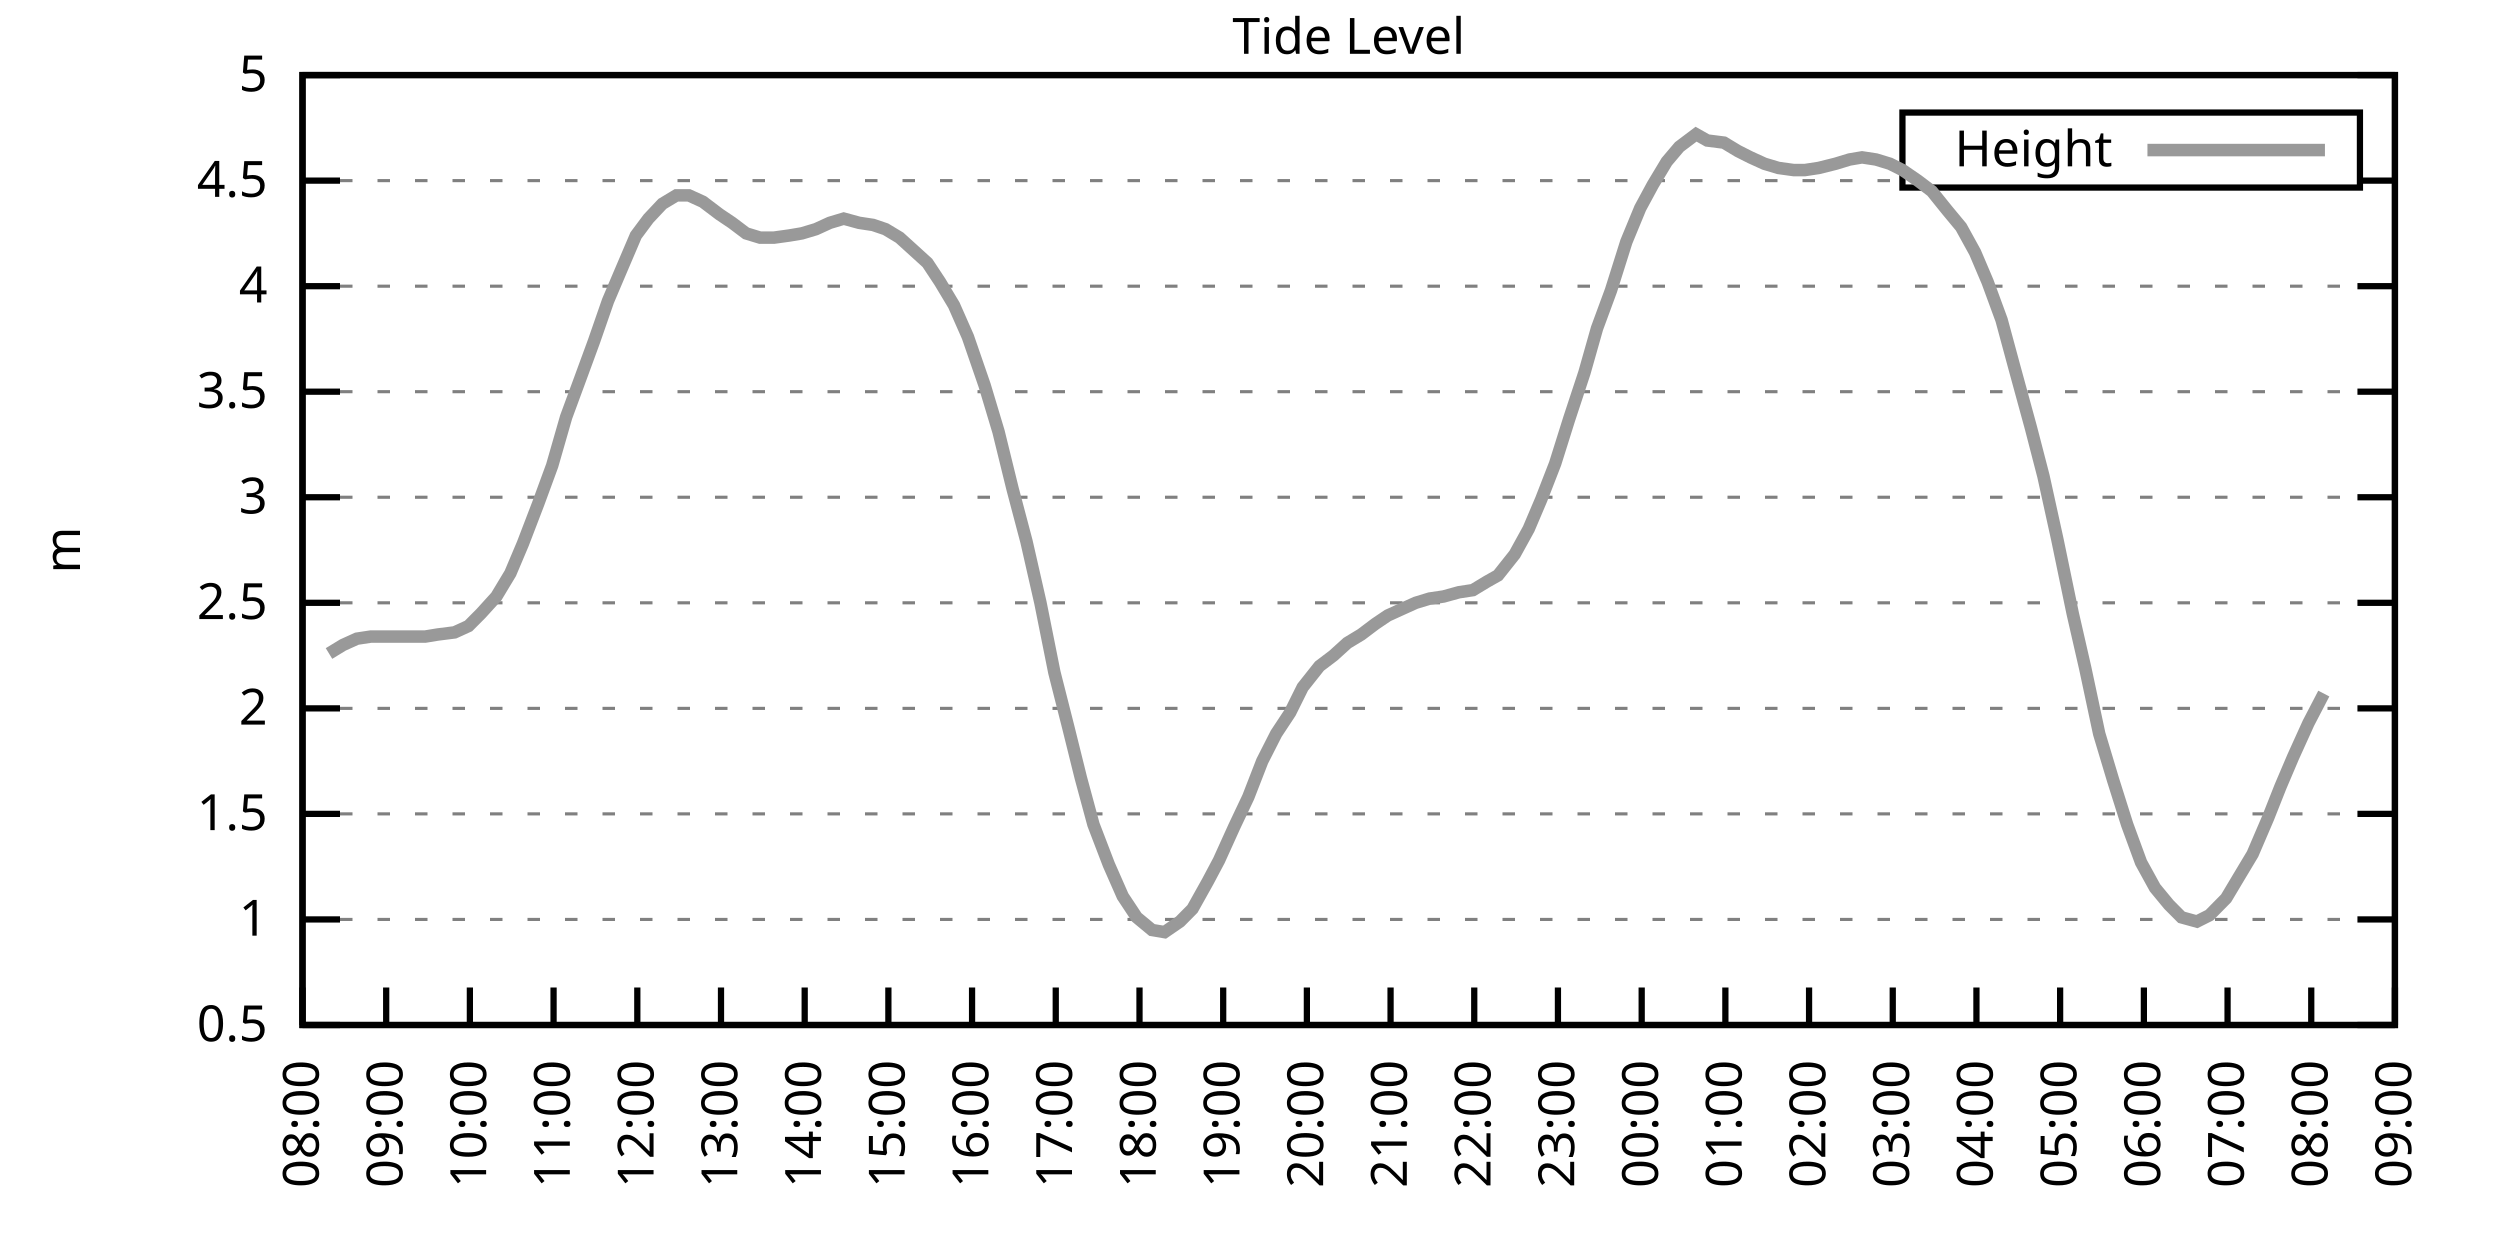
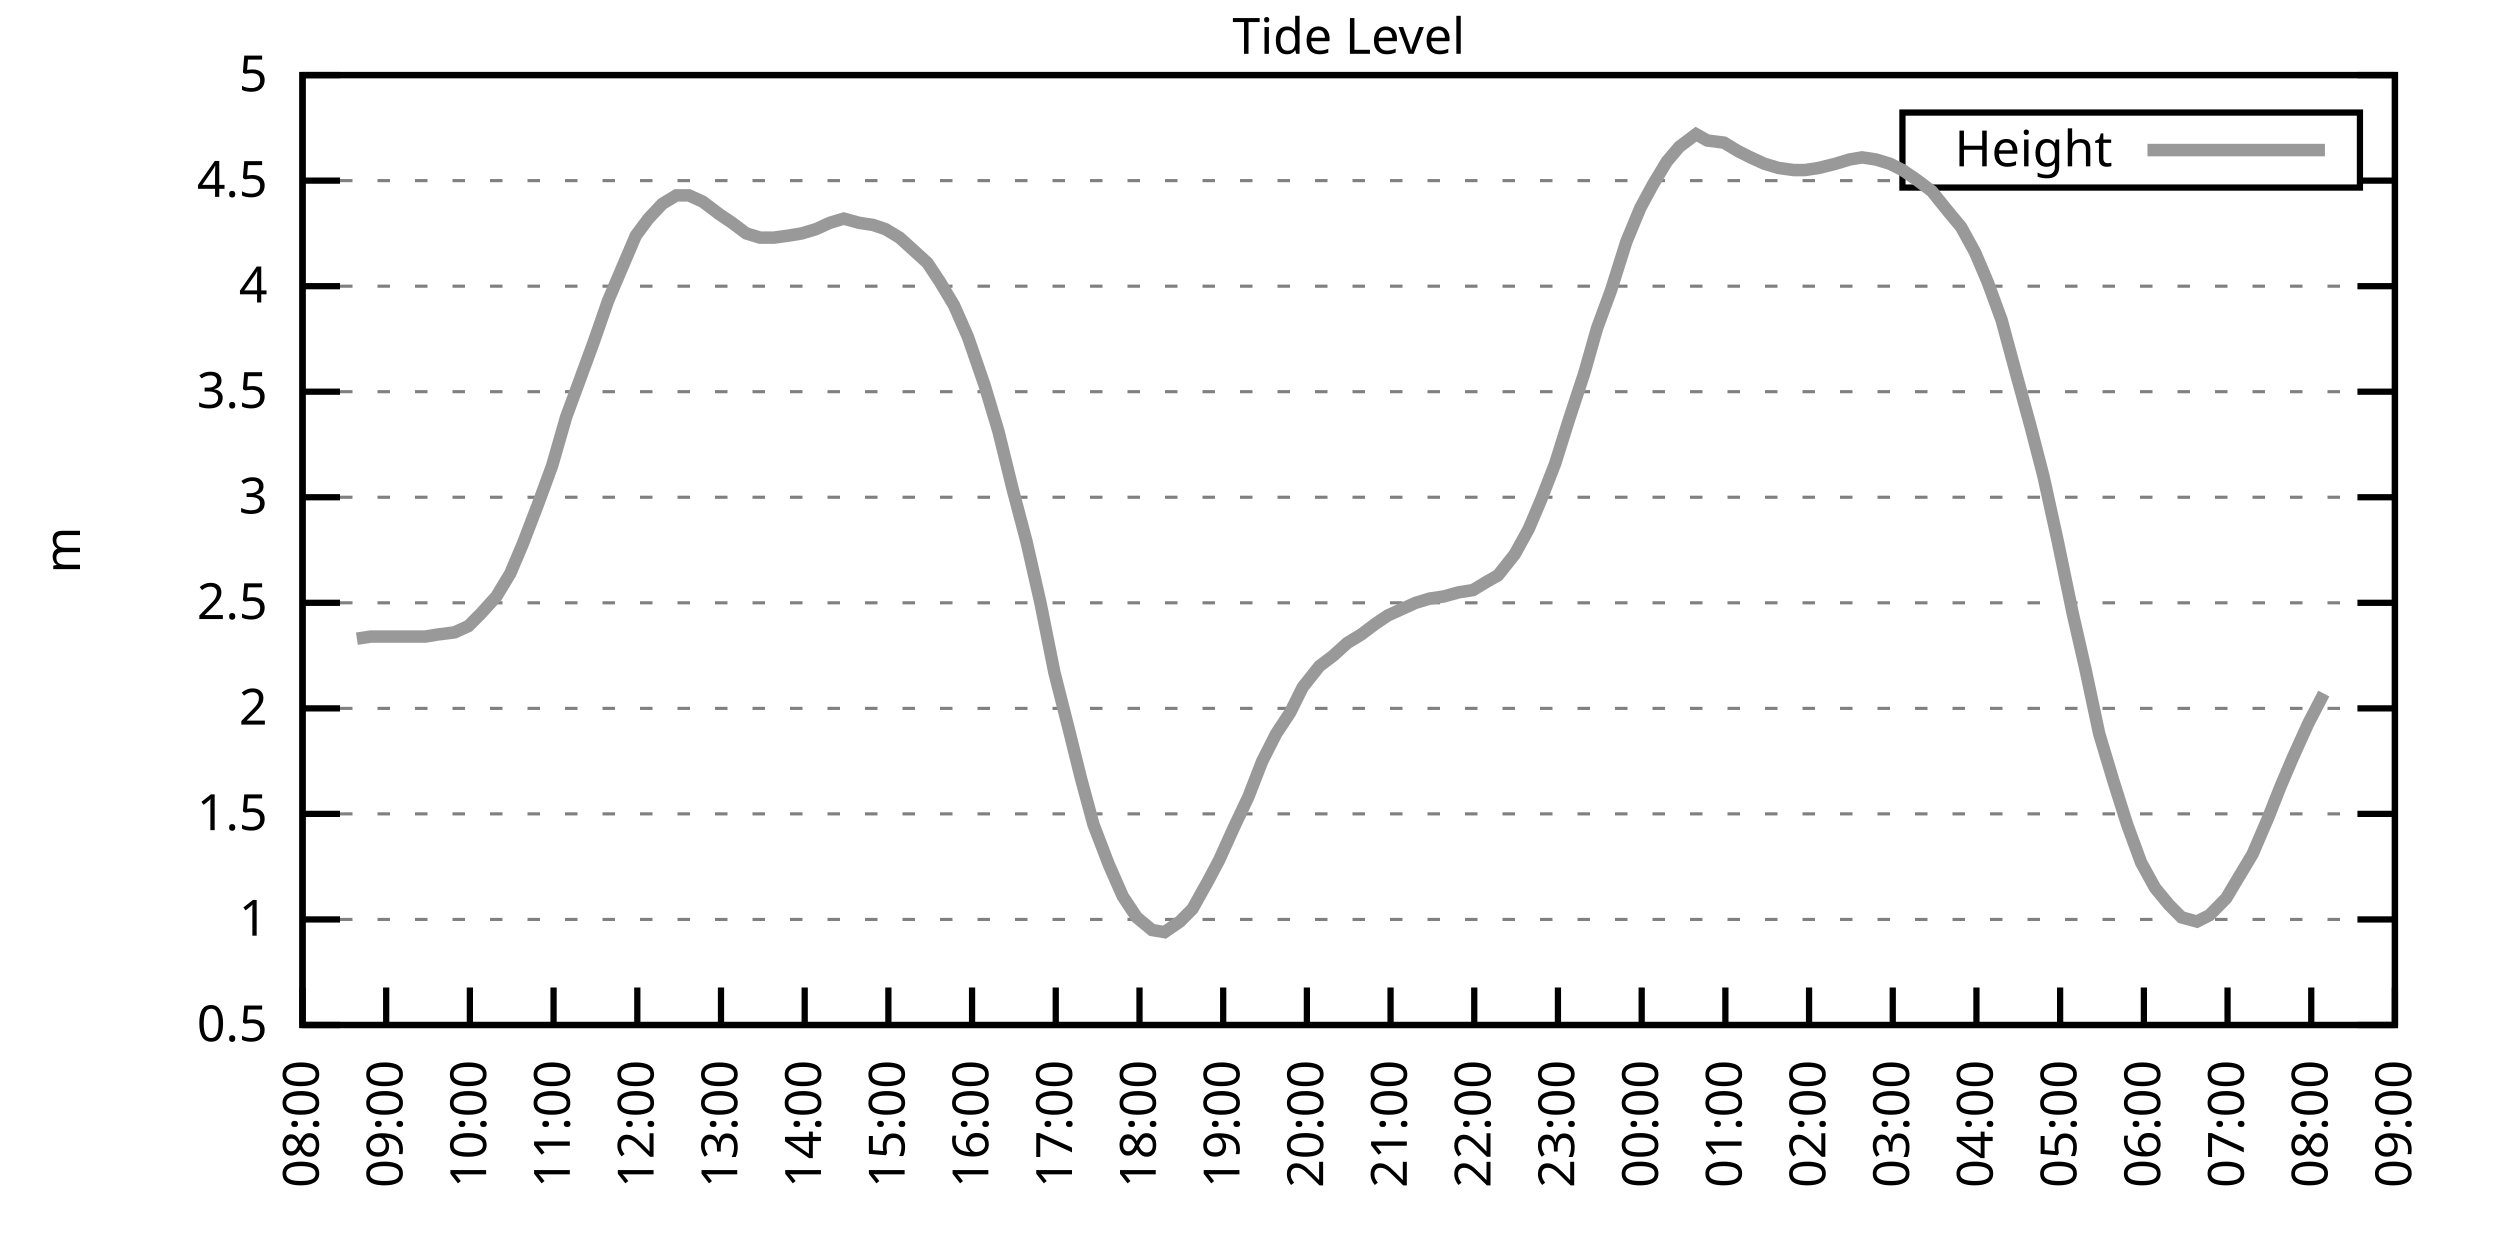
<svg xmlns="http://www.w3.org/2000/svg" xmlns:xlink="http://www.w3.org/1999/xlink" width="400" height="200" viewBox="0 0 400 200">
  <g id="gnuplot_canvas">
    <rect x="0" y="0" width="400" height="200" fill="none" />
    <defs>
      <circle id="gpDot" r="0.5" stroke-width="0.5" stroke="currentColor" />
      <path id="gpPt0" stroke-width="0.333" stroke="currentColor" d="M-1,0 h2 M0,-1 v2" />
      <path id="gpPt1" stroke-width="0.333" stroke="currentColor" d="M-1,-1 L1,1 M1,-1 L-1,1" />
      <path id="gpPt2" stroke-width="0.333" stroke="currentColor" d="M-1,0 L1,0 M0,-1 L0,1 M-1,-1 L1,1 M-1,1 L1,-1" />
      <rect id="gpPt3" stroke-width="0.333" stroke="currentColor" x="-1" y="-1" width="2" height="2" />
      <rect id="gpPt4" stroke-width="0.333" stroke="currentColor" fill="currentColor" x="-1" y="-1" width="2" height="2" />
      <circle id="gpPt5" stroke-width="0.333" stroke="currentColor" cx="0" cy="0" r="1" />
      <use xlink:href="#gpPt5" id="gpPt6" fill="currentColor" stroke="none" />
      <path id="gpPt7" stroke-width="0.333" stroke="currentColor" d="M0,-1.33 L-1.33,0.67 L1.33,0.67 z" />
      <use xlink:href="#gpPt7" id="gpPt8" fill="currentColor" stroke="none" />
      <use xlink:href="#gpPt7" id="gpPt9" stroke="currentColor" transform="rotate(180)" />
      <use xlink:href="#gpPt9" id="gpPt10" fill="currentColor" stroke="none" />
      <use xlink:href="#gpPt3" id="gpPt11" stroke="currentColor" transform="rotate(45)" />
      <use xlink:href="#gpPt11" id="gpPt12" fill="currentColor" stroke="none" />
      <path id="gpPt13" stroke-width="0.333" stroke="currentColor" d="M0,1.330 L1.265,0.411 L0.782,-1.067 L-0.782,-1.076 L-1.265,0.411 z" />
      <use xlink:href="#gpPt13" id="gpPt14" fill="currentColor" stroke="none" />
      <filter id="textbox" filterUnits="objectBoundingBox" x="0" y="0" height="1" width="1">
        <feFlood flood-color="white" flood-opacity="1" result="bgnd" />
        <feComposite in="SourceGraphic" in2="bgnd" operator="atop" />
      </filter>
      <filter id="greybox" filterUnits="objectBoundingBox" x="0" y="0" height="1" width="1">
        <feFlood flood-color="lightgrey" flood-opacity="1" result="grey" />
        <feComposite in="SourceGraphic" in2="grey" operator="atop" />
      </filter>
    </defs>
    <g fill="none" color="white" stroke="currentColor" stroke-width="1.00" stroke-linecap="butt" stroke-linejoin="miter">
</g>
    <g fill="none" color="black" stroke="currentColor" stroke-width="1.00" stroke-linecap="butt" stroke-linejoin="miter">
      <g stroke="none" shape-rendering="crispEdges">
        <polygon fill="rgb(255, 255, 255)" points="48.40,164.00 383.18,164.00 383.18,12.02 48.40,12.02 " />
      </g>
    </g>
    <g fill="none" color="black" stroke="currentColor" stroke-width="1.00" stroke-linecap="butt" stroke-linejoin="miter">
</g>
    <g fill="none" color="black" stroke="black" stroke-width="0.50" stroke-linecap="butt" stroke-linejoin="miter">
</g>
    <g fill="none" color="gray" stroke="currentColor" stroke-width="0.50" stroke-linecap="butt" stroke-linejoin="miter">
      <path stroke="gray" stroke-dasharray="2,4" class="gridline" d="M48.40,164.00 L383.19,164.00  " />
    </g>
    <g fill="none" color="gray" stroke="gray" stroke-width="1.00" stroke-linecap="butt" stroke-linejoin="miter">
</g>
    <g fill="none" color="black" stroke="currentColor" stroke-width="1.00" stroke-linecap="butt" stroke-linejoin="miter">
      <path stroke="black" d="M48.40,164.00 L54.40,164.00 M383.19,164.00 L377.19,164.00  " />
      <g transform="translate(42.80,166.60)" stroke="none" fill="black" font-family="Sans" font-size="8.00" text-anchor="end">
        <text>
          <tspan font-family="Sans"> 0.5</tspan>
        </text>
      </g>
    </g>
    <g fill="none" color="black" stroke="currentColor" stroke-width="1.00" stroke-linecap="butt" stroke-linejoin="miter">
</g>
    <g fill="none" color="black" stroke="black" stroke-width="0.50" stroke-linecap="butt" stroke-linejoin="miter">
</g>
    <g fill="none" color="gray" stroke="currentColor" stroke-width="0.50" stroke-linecap="butt" stroke-linejoin="miter">
      <path stroke="gray" stroke-dasharray="2,4" class="gridline" d="M48.40,147.11 L383.19,147.11  " />
    </g>
    <g fill="none" color="gray" stroke="gray" stroke-width="1.00" stroke-linecap="butt" stroke-linejoin="miter">
</g>
    <g fill="none" color="black" stroke="currentColor" stroke-width="1.00" stroke-linecap="butt" stroke-linejoin="miter">
      <path stroke="black" d="M48.40,147.11 L54.40,147.11 M383.19,147.11 L377.19,147.11  " />
      <g transform="translate(42.80,149.71)" stroke="none" fill="black" font-family="Sans" font-size="8.00" text-anchor="end">
        <text>
          <tspan font-family="Sans"> 1</tspan>
        </text>
      </g>
    </g>
    <g fill="none" color="black" stroke="currentColor" stroke-width="1.00" stroke-linecap="butt" stroke-linejoin="miter">
</g>
    <g fill="none" color="black" stroke="black" stroke-width="0.50" stroke-linecap="butt" stroke-linejoin="miter">
</g>
    <g fill="none" color="gray" stroke="currentColor" stroke-width="0.50" stroke-linecap="butt" stroke-linejoin="miter">
      <path stroke="gray" stroke-dasharray="2,4" class="gridline" d="M48.40,130.22 L383.19,130.22  " />
    </g>
    <g fill="none" color="gray" stroke="gray" stroke-width="1.00" stroke-linecap="butt" stroke-linejoin="miter">
</g>
    <g fill="none" color="black" stroke="currentColor" stroke-width="1.00" stroke-linecap="butt" stroke-linejoin="miter">
      <path stroke="black" d="M48.40,130.22 L54.40,130.22 M383.19,130.22 L377.19,130.22  " />
      <g transform="translate(42.80,132.82)" stroke="none" fill="black" font-family="Sans" font-size="8.00" text-anchor="end">
        <text>
          <tspan font-family="Sans"> 1.5</tspan>
        </text>
      </g>
    </g>
    <g fill="none" color="black" stroke="currentColor" stroke-width="1.00" stroke-linecap="butt" stroke-linejoin="miter">
</g>
    <g fill="none" color="black" stroke="black" stroke-width="0.50" stroke-linecap="butt" stroke-linejoin="miter">
</g>
    <g fill="none" color="gray" stroke="currentColor" stroke-width="0.50" stroke-linecap="butt" stroke-linejoin="miter">
      <path stroke="gray" stroke-dasharray="2,4" class="gridline" d="M48.40,113.34 L383.19,113.34  " />
    </g>
    <g fill="none" color="gray" stroke="gray" stroke-width="1.00" stroke-linecap="butt" stroke-linejoin="miter">
</g>
    <g fill="none" color="black" stroke="currentColor" stroke-width="1.00" stroke-linecap="butt" stroke-linejoin="miter">
      <path stroke="black" d="M48.40,113.34 L54.40,113.34 M383.19,113.34 L377.19,113.34  " />
      <g transform="translate(42.80,115.94)" stroke="none" fill="black" font-family="Sans" font-size="8.00" text-anchor="end">
        <text>
          <tspan font-family="Sans"> 2</tspan>
        </text>
      </g>
    </g>
    <g fill="none" color="black" stroke="currentColor" stroke-width="1.00" stroke-linecap="butt" stroke-linejoin="miter">
</g>
    <g fill="none" color="black" stroke="black" stroke-width="0.50" stroke-linecap="butt" stroke-linejoin="miter">
</g>
    <g fill="none" color="gray" stroke="currentColor" stroke-width="0.50" stroke-linecap="butt" stroke-linejoin="miter">
      <path stroke="gray" stroke-dasharray="2,4" class="gridline" d="M48.40,96.45 L383.19,96.45  " />
    </g>
    <g fill="none" color="gray" stroke="gray" stroke-width="1.00" stroke-linecap="butt" stroke-linejoin="miter">
</g>
    <g fill="none" color="black" stroke="currentColor" stroke-width="1.00" stroke-linecap="butt" stroke-linejoin="miter">
      <path stroke="black" d="M48.40,96.45 L54.40,96.45 M383.19,96.45 L377.19,96.45  " />
      <g transform="translate(42.80,99.05)" stroke="none" fill="black" font-family="Sans" font-size="8.00" text-anchor="end">
        <text>
          <tspan font-family="Sans"> 2.5</tspan>
        </text>
      </g>
    </g>
    <g fill="none" color="black" stroke="currentColor" stroke-width="1.00" stroke-linecap="butt" stroke-linejoin="miter">
</g>
    <g fill="none" color="black" stroke="black" stroke-width="0.50" stroke-linecap="butt" stroke-linejoin="miter">
</g>
    <g fill="none" color="gray" stroke="currentColor" stroke-width="0.50" stroke-linecap="butt" stroke-linejoin="miter">
      <path stroke="gray" stroke-dasharray="2,4" class="gridline" d="M48.40,79.56 L383.19,79.56  " />
    </g>
    <g fill="none" color="gray" stroke="gray" stroke-width="1.00" stroke-linecap="butt" stroke-linejoin="miter">
</g>
    <g fill="none" color="black" stroke="currentColor" stroke-width="1.00" stroke-linecap="butt" stroke-linejoin="miter">
      <path stroke="black" d="M48.40,79.56 L54.40,79.56 M383.19,79.56 L377.19,79.56  " />
      <g transform="translate(42.80,82.16)" stroke="none" fill="black" font-family="Sans" font-size="8.00" text-anchor="end">
        <text>
          <tspan font-family="Sans"> 3</tspan>
        </text>
      </g>
    </g>
    <g fill="none" color="black" stroke="currentColor" stroke-width="1.00" stroke-linecap="butt" stroke-linejoin="miter">
</g>
    <g fill="none" color="black" stroke="black" stroke-width="0.50" stroke-linecap="butt" stroke-linejoin="miter">
</g>
    <g fill="none" color="gray" stroke="currentColor" stroke-width="0.50" stroke-linecap="butt" stroke-linejoin="miter">
      <path stroke="gray" stroke-dasharray="2,4" class="gridline" d="M48.40,62.67 L383.19,62.67  " />
    </g>
    <g fill="none" color="gray" stroke="gray" stroke-width="1.00" stroke-linecap="butt" stroke-linejoin="miter">
</g>
    <g fill="none" color="black" stroke="currentColor" stroke-width="1.00" stroke-linecap="butt" stroke-linejoin="miter">
      <path stroke="black" d="M48.40,62.67 L54.40,62.67 M383.19,62.67 L377.19,62.67  " />
      <g transform="translate(42.80,65.27)" stroke="none" fill="black" font-family="Sans" font-size="8.00" text-anchor="end">
        <text>
          <tspan font-family="Sans"> 3.5</tspan>
        </text>
      </g>
    </g>
    <g fill="none" color="black" stroke="currentColor" stroke-width="1.00" stroke-linecap="butt" stroke-linejoin="miter">
</g>
    <g fill="none" color="black" stroke="black" stroke-width="0.50" stroke-linecap="butt" stroke-linejoin="miter">
</g>
    <g fill="none" color="gray" stroke="currentColor" stroke-width="0.50" stroke-linecap="butt" stroke-linejoin="miter">
      <path stroke="gray" stroke-dasharray="2,4" class="gridline" d="M48.40,45.79 L383.19,45.79  " />
    </g>
    <g fill="none" color="gray" stroke="gray" stroke-width="1.00" stroke-linecap="butt" stroke-linejoin="miter">
</g>
    <g fill="none" color="black" stroke="currentColor" stroke-width="1.00" stroke-linecap="butt" stroke-linejoin="miter">
      <path stroke="black" d="M48.40,45.79 L54.40,45.79 M383.19,45.79 L377.19,45.79  " />
      <g transform="translate(42.80,48.39)" stroke="none" fill="black" font-family="Sans" font-size="8.00" text-anchor="end">
        <text>
          <tspan font-family="Sans"> 4</tspan>
        </text>
      </g>
    </g>
    <g fill="none" color="black" stroke="currentColor" stroke-width="1.00" stroke-linecap="butt" stroke-linejoin="miter">
</g>
    <g fill="none" color="black" stroke="black" stroke-width="0.50" stroke-linecap="butt" stroke-linejoin="miter">
</g>
    <g fill="none" color="gray" stroke="currentColor" stroke-width="0.50" stroke-linecap="butt" stroke-linejoin="miter">
      <path stroke="gray" stroke-dasharray="2,4" class="gridline" d="M48.40,28.90 L304.39,28.90 M377.59,28.90 L383.19,28.90  " />
    </g>
    <g fill="none" color="gray" stroke="gray" stroke-width="1.00" stroke-linecap="butt" stroke-linejoin="miter">
</g>
    <g fill="none" color="black" stroke="currentColor" stroke-width="1.00" stroke-linecap="butt" stroke-linejoin="miter">
      <path stroke="black" d="M48.40,28.90 L54.40,28.90 M383.19,28.90 L377.19,28.90  " />
      <g transform="translate(42.80,31.50)" stroke="none" fill="black" font-family="Sans" font-size="8.00" text-anchor="end">
        <text>
          <tspan font-family="Sans"> 4.5</tspan>
        </text>
      </g>
    </g>
    <g fill="none" color="black" stroke="currentColor" stroke-width="1.00" stroke-linecap="butt" stroke-linejoin="miter">
</g>
    <g fill="none" color="black" stroke="black" stroke-width="0.50" stroke-linecap="butt" stroke-linejoin="miter">
</g>
    <g fill="none" color="gray" stroke="currentColor" stroke-width="0.50" stroke-linecap="butt" stroke-linejoin="miter">
      <path stroke="gray" stroke-dasharray="2,4" class="gridline" d="M48.40,12.01 L383.19,12.01  " />
    </g>
    <g fill="none" color="gray" stroke="gray" stroke-width="1.00" stroke-linecap="butt" stroke-linejoin="miter">
</g>
    <g fill="none" color="black" stroke="currentColor" stroke-width="1.00" stroke-linecap="butt" stroke-linejoin="miter">
      <path stroke="black" d="M48.40,12.01 L54.40,12.01 M383.19,12.01 L377.19,12.01  " />
      <g transform="translate(42.80,14.61)" stroke="none" fill="black" font-family="Sans" font-size="8.00" text-anchor="end">
        <text>
          <tspan font-family="Sans"> 5</tspan>
        </text>
      </g>
    </g>
    <g fill="none" color="black" stroke="currentColor" stroke-width="1.00" stroke-linecap="butt" stroke-linejoin="miter">
      <path stroke="black" d="M48.40,164.00 L48.40,158.00  " />
      <g transform="translate(51.00,169.60) rotate(270.00)" stroke="none" fill="black" font-family="Sans" font-size="8.00" text-anchor="end">
        <text>
          <tspan font-family="Sans">08:00</tspan>
        </text>
      </g>
    </g>
    <g fill="none" color="black" stroke="currentColor" stroke-width="1.00" stroke-linecap="butt" stroke-linejoin="miter">
      <path stroke="black" d="M61.79,164.00 L61.79,158.00  " />
      <g transform="translate(64.39,169.60) rotate(270.00)" stroke="none" fill="black" font-family="Sans" font-size="8.00" text-anchor="end">
        <text>
          <tspan font-family="Sans">09:00</tspan>
        </text>
      </g>
    </g>
    <g fill="none" color="black" stroke="currentColor" stroke-width="1.00" stroke-linecap="butt" stroke-linejoin="miter">
      <path stroke="black" d="M75.18,164.00 L75.18,158.00  " />
      <g transform="translate(77.78,169.60) rotate(270.00)" stroke="none" fill="black" font-family="Sans" font-size="8.00" text-anchor="end">
        <text>
          <tspan font-family="Sans">10:00</tspan>
        </text>
      </g>
    </g>
    <g fill="none" color="black" stroke="currentColor" stroke-width="1.00" stroke-linecap="butt" stroke-linejoin="miter">
      <path stroke="black" d="M88.57,164.00 L88.57,158.00  " />
      <g transform="translate(91.17,169.60) rotate(270.00)" stroke="none" fill="black" font-family="Sans" font-size="8.00" text-anchor="end">
        <text>
          <tspan font-family="Sans">11:00</tspan>
        </text>
      </g>
    </g>
    <g fill="none" color="black" stroke="currentColor" stroke-width="1.00" stroke-linecap="butt" stroke-linejoin="miter">
      <path stroke="black" d="M101.97,164.00 L101.97,158.00  " />
      <g transform="translate(104.57,169.60) rotate(270.00)" stroke="none" fill="black" font-family="Sans" font-size="8.00" text-anchor="end">
        <text>
          <tspan font-family="Sans">12:00</tspan>
        </text>
      </g>
    </g>
    <g fill="none" color="black" stroke="currentColor" stroke-width="1.00" stroke-linecap="butt" stroke-linejoin="miter">
      <path stroke="black" d="M115.36,164.00 L115.36,158.00  " />
      <g transform="translate(117.96,169.60) rotate(270.00)" stroke="none" fill="black" font-family="Sans" font-size="8.00" text-anchor="end">
        <text>
          <tspan font-family="Sans">13:00</tspan>
        </text>
      </g>
    </g>
    <g fill="none" color="black" stroke="currentColor" stroke-width="1.00" stroke-linecap="butt" stroke-linejoin="miter">
      <path stroke="black" d="M128.75,164.00 L128.75,158.00  " />
      <g transform="translate(131.35,169.60) rotate(270.00)" stroke="none" fill="black" font-family="Sans" font-size="8.00" text-anchor="end">
        <text>
          <tspan font-family="Sans">14:00</tspan>
        </text>
      </g>
    </g>
    <g fill="none" color="black" stroke="currentColor" stroke-width="1.00" stroke-linecap="butt" stroke-linejoin="miter">
      <path stroke="black" d="M142.14,164.00 L142.14,158.00  " />
      <g transform="translate(144.74,169.60) rotate(270.00)" stroke="none" fill="black" font-family="Sans" font-size="8.00" text-anchor="end">
        <text>
          <tspan font-family="Sans">15:00</tspan>
        </text>
      </g>
    </g>
    <g fill="none" color="black" stroke="currentColor" stroke-width="1.00" stroke-linecap="butt" stroke-linejoin="miter">
      <path stroke="black" d="M155.53,164.00 L155.53,158.00  " />
      <g transform="translate(158.13,169.60) rotate(270.00)" stroke="none" fill="black" font-family="Sans" font-size="8.00" text-anchor="end">
        <text>
          <tspan font-family="Sans">16:00</tspan>
        </text>
      </g>
    </g>
    <g fill="none" color="black" stroke="currentColor" stroke-width="1.00" stroke-linecap="butt" stroke-linejoin="miter">
      <path stroke="black" d="M168.92,164.00 L168.92,158.00  " />
      <g transform="translate(171.52,169.60) rotate(270.00)" stroke="none" fill="black" font-family="Sans" font-size="8.00" text-anchor="end">
        <text>
          <tspan font-family="Sans">17:00</tspan>
        </text>
      </g>
    </g>
    <g fill="none" color="black" stroke="currentColor" stroke-width="1.00" stroke-linecap="butt" stroke-linejoin="miter">
      <path stroke="black" d="M182.32,164.00 L182.32,158.00  " />
      <g transform="translate(184.92,169.60) rotate(270.00)" stroke="none" fill="black" font-family="Sans" font-size="8.00" text-anchor="end">
        <text>
          <tspan font-family="Sans">18:00</tspan>
        </text>
      </g>
    </g>
    <g fill="none" color="black" stroke="currentColor" stroke-width="1.00" stroke-linecap="butt" stroke-linejoin="miter">
      <path stroke="black" d="M195.71,164.00 L195.71,158.00  " />
      <g transform="translate(198.31,169.60) rotate(270.00)" stroke="none" fill="black" font-family="Sans" font-size="8.00" text-anchor="end">
        <text>
          <tspan font-family="Sans">19:00</tspan>
        </text>
      </g>
    </g>
    <g fill="none" color="black" stroke="currentColor" stroke-width="1.00" stroke-linecap="butt" stroke-linejoin="miter">
      <path stroke="black" d="M209.10,164.00 L209.10,158.00  " />
      <g transform="translate(211.70,169.60) rotate(270.00)" stroke="none" fill="black" font-family="Sans" font-size="8.00" text-anchor="end">
        <text>
          <tspan font-family="Sans">20:00</tspan>
        </text>
      </g>
    </g>
    <g fill="none" color="black" stroke="currentColor" stroke-width="1.00" stroke-linecap="butt" stroke-linejoin="miter">
      <path stroke="black" d="M222.49,164.00 L222.49,158.00  " />
      <g transform="translate(225.09,169.60) rotate(270.00)" stroke="none" fill="black" font-family="Sans" font-size="8.00" text-anchor="end">
        <text>
          <tspan font-family="Sans">21:00</tspan>
        </text>
      </g>
    </g>
    <g fill="none" color="black" stroke="currentColor" stroke-width="1.00" stroke-linecap="butt" stroke-linejoin="miter">
      <path stroke="black" d="M235.88,164.00 L235.88,158.00  " />
      <g transform="translate(238.48,169.60) rotate(270.00)" stroke="none" fill="black" font-family="Sans" font-size="8.00" text-anchor="end">
        <text>
          <tspan font-family="Sans">22:00</tspan>
        </text>
      </g>
    </g>
    <g fill="none" color="black" stroke="currentColor" stroke-width="1.00" stroke-linecap="butt" stroke-linejoin="miter">
      <path stroke="black" d="M249.27,164.00 L249.27,158.00  " />
      <g transform="translate(251.87,169.60) rotate(270.00)" stroke="none" fill="black" font-family="Sans" font-size="8.00" text-anchor="end">
        <text>
          <tspan font-family="Sans">23:00</tspan>
        </text>
      </g>
    </g>
    <g fill="none" color="black" stroke="currentColor" stroke-width="1.00" stroke-linecap="butt" stroke-linejoin="miter">
      <path stroke="black" d="M262.67,164.00 L262.67,158.00  " />
      <g transform="translate(265.27,169.60) rotate(270.00)" stroke="none" fill="black" font-family="Sans" font-size="8.00" text-anchor="end">
        <text>
          <tspan font-family="Sans">00:00</tspan>
        </text>
      </g>
    </g>
    <g fill="none" color="black" stroke="currentColor" stroke-width="1.00" stroke-linecap="butt" stroke-linejoin="miter">
      <path stroke="black" d="M276.06,164.00 L276.06,158.00  " />
      <g transform="translate(278.66,169.60) rotate(270.00)" stroke="none" fill="black" font-family="Sans" font-size="8.00" text-anchor="end">
        <text>
          <tspan font-family="Sans">01:00</tspan>
        </text>
      </g>
    </g>
    <g fill="none" color="black" stroke="currentColor" stroke-width="1.00" stroke-linecap="butt" stroke-linejoin="miter">
      <path stroke="black" d="M289.45,164.00 L289.45,158.00  " />
      <g transform="translate(292.05,169.60) rotate(270.00)" stroke="none" fill="black" font-family="Sans" font-size="8.00" text-anchor="end">
        <text>
          <tspan font-family="Sans">02:00</tspan>
        </text>
      </g>
    </g>
    <g fill="none" color="black" stroke="currentColor" stroke-width="1.00" stroke-linecap="butt" stroke-linejoin="miter">
      <path stroke="black" d="M302.84,164.00 L302.84,158.00  " />
      <g transform="translate(305.44,169.60) rotate(270.00)" stroke="none" fill="black" font-family="Sans" font-size="8.00" text-anchor="end">
        <text>
          <tspan font-family="Sans">03:00</tspan>
        </text>
      </g>
    </g>
    <g fill="none" color="black" stroke="currentColor" stroke-width="1.00" stroke-linecap="butt" stroke-linejoin="miter">
      <path stroke="black" d="M316.23,164.00 L316.23,158.00  " />
      <g transform="translate(318.83,169.60) rotate(270.00)" stroke="none" fill="black" font-family="Sans" font-size="8.00" text-anchor="end">
        <text>
          <tspan font-family="Sans">04:00</tspan>
        </text>
      </g>
    </g>
    <g fill="none" color="black" stroke="currentColor" stroke-width="1.00" stroke-linecap="butt" stroke-linejoin="miter">
      <path stroke="black" d="M329.62,164.00 L329.62,158.00  " />
      <g transform="translate(332.22,169.60) rotate(270.00)" stroke="none" fill="black" font-family="Sans" font-size="8.00" text-anchor="end">
        <text>
          <tspan font-family="Sans">05:00</tspan>
        </text>
      </g>
    </g>
    <g fill="none" color="black" stroke="currentColor" stroke-width="1.00" stroke-linecap="butt" stroke-linejoin="miter">
      <path stroke="black" d="M343.02,164.00 L343.02,158.00  " />
      <g transform="translate(345.62,169.60) rotate(270.00)" stroke="none" fill="black" font-family="Sans" font-size="8.00" text-anchor="end">
        <text>
          <tspan font-family="Sans">06:00</tspan>
        </text>
      </g>
    </g>
    <g fill="none" color="black" stroke="currentColor" stroke-width="1.00" stroke-linecap="butt" stroke-linejoin="miter">
      <path stroke="black" d="M356.41,164.00 L356.41,158.00  " />
      <g transform="translate(359.01,169.60) rotate(270.00)" stroke="none" fill="black" font-family="Sans" font-size="8.00" text-anchor="end">
        <text>
          <tspan font-family="Sans">07:00</tspan>
        </text>
      </g>
    </g>
    <g fill="none" color="black" stroke="currentColor" stroke-width="1.00" stroke-linecap="butt" stroke-linejoin="miter">
      <path stroke="black" d="M369.80,164.00 L369.80,158.00  " />
      <g transform="translate(372.40,169.60) rotate(270.00)" stroke="none" fill="black" font-family="Sans" font-size="8.00" text-anchor="end">
        <text>
          <tspan font-family="Sans">08:00</tspan>
        </text>
      </g>
    </g>
    <g fill="none" color="black" stroke="currentColor" stroke-width="1.00" stroke-linecap="butt" stroke-linejoin="miter">
      <path stroke="black" d="M383.19,164.00 L383.19,158.00  " />
      <g transform="translate(385.79,169.60) rotate(270.00)" stroke="none" fill="black" font-family="Sans" font-size="8.00" text-anchor="end">
        <text>
          <tspan font-family="Sans">09:00</tspan>
        </text>
      </g>
    </g>
    <g fill="none" color="black" stroke="currentColor" stroke-width="1.00" stroke-linecap="butt" stroke-linejoin="miter">
</g>
    <g fill="none" color="black" stroke="currentColor" stroke-width="1.00" stroke-linecap="butt" stroke-linejoin="miter">
      <path stroke="black" d="M48.40,12.01 L48.40,164.00 L383.19,164.00 L383.19,12.01 L48.40,12.01 Z  " />
    </g>
    <g fill="none" color="black" stroke="currentColor" stroke-width="1.00" stroke-linecap="butt" stroke-linejoin="miter">
</g>
    <g fill="none" color="black" stroke="currentColor" stroke-width="1.00" stroke-linecap="butt" stroke-linejoin="miter">
      <path stroke="black" d="M304.39,30.01 L304.39,18.01 L377.59,18.01 L377.59,30.01 L304.39,30.01 Z  " />
    </g>
    <g id="Tide_level_plot_1">
      <g fill="none" color="white" stroke="black" stroke-width="2.00" stroke-linecap="butt" stroke-linejoin="miter">
</g>
      <g fill="none" color="black" stroke="currentColor" stroke-width="2.00" stroke-linecap="butt" stroke-linejoin="miter">
        <g transform="translate(337.99,26.61)" stroke="none" fill="black" font-family="Sans" font-size="8.00" text-anchor="end">
          <text>
            <tspan font-family="Sans">Height</tspan>
          </text>
        </g>
      </g>
      <g fill="none" color="black" stroke="currentColor" stroke-width="2.00" stroke-linecap="butt" stroke-linejoin="miter">
-         <path stroke="rgb(153, 153, 153)" d="M343.59,24.01 L371.99,24.01 M52.64,104.56 L54.87,103.20 L57.10,102.19 L59.34,101.85 L61.57,101.85 L63.58,101.85   L65.81,101.85 L68.04,101.85 L70.05,101.52 L72.73,101.18 L74.96,100.16 L76.97,98.14 L79.42,95.44 L81.66,91.72   L83.66,86.99 L86.12,80.57 L88.35,74.49 L90.58,66.73 L92.82,60.65 L95.05,54.57 L97.28,48.15 L99.29,43.42   L101.74,37.68 L103.75,34.98 L105.98,32.61 L108.22,31.26 L110.22,31.26 L112.46,32.28 L115.13,34.30 L117.14,35.65   L119.38,37.34 L121.61,38.02 L123.84,38.02 L126.29,37.68 L128.30,37.34 L130.54,36.67 L132.77,35.65 L135.00,34.98   L137.45,35.65 L139.69,35.99 L141.69,36.67 L143.93,38.02 L146.16,40.04 L148.39,42.07 L150.40,45.11 L152.63,48.83   L154.86,53.89 L157.54,61.66 L159.77,69.09 L162.01,78.21 L164.24,86.65 L166.47,96.45 L168.70,107.59 L170.93,116.38   L172.94,124.48 L174.95,131.91 L177.41,138.33 L179.64,143.40 L181.87,146.77 L184.32,148.80 L186.33,149.14 L188.79,147.45   L190.80,145.42 L193.25,141.03 L195.04,137.66 L197.49,132.25 L199.73,127.52 L201.96,121.78 L204.19,117.39 L206.42,114.01   L208.43,109.96 L211.11,106.58 L213.34,104.89 L215.57,102.87 L217.80,101.52 L220.04,99.83 L222.04,98.48 L224.28,97.46   L226.51,96.45 L228.74,95.77 L230.97,95.44 L233.43,94.76 L235.66,94.42 L237.89,93.07 L239.68,92.06 L242.36,88.68   L244.59,84.63 L246.60,79.90 L248.83,74.16 L251.06,67.06 L253.51,59.63 L255.52,52.54 L257.76,46.46 L260.21,38.69   L262.44,33.29 L264.45,29.57 L266.68,25.86 L268.69,23.49 L271.37,21.47 L273.16,22.48 L275.83,22.82 L278.07,24.17   L280.07,25.18 L282.31,26.20 L284.54,26.87 L286.99,27.21 L288.78,27.21 L291.01,26.87 L293.69,26.20 L295.92,25.52   L297.93,25.18 L300.16,25.52 L302.39,26.20 L304.40,27.21 L306.86,28.90 L309.09,30.59 L311.54,33.63 L313.78,36.33   L316.01,40.38 L318.02,45.11 L320.25,51.19 L322.26,58.62 L324.94,68.42 L326.95,76.18 L329.18,86.32 L331.63,98.14   L333.64,106.92 L335.87,117.39 L338.10,124.82 L340.34,131.91 L342.57,137.99 L344.80,142.05 L347.03,144.75 L349.04,146.77   L351.50,147.45 L353.51,146.44 L356.18,143.73 L358.19,140.36 L360.42,136.64 L362.88,130.90 L364.89,125.83 L366.90,121.11   L369.35,115.70 L371.81,110.97  " />
+         <path stroke="rgb(153, 153, 153)" d="M343.59,24.01 L371.99,24.01 M57.10,102.19 L59.34,101.85 L61.57,101.85 L63.58,101.85 L65.81,101.85 L68.04,101.85   L70.05,101.52 L72.73,101.18 L74.96,100.16 L76.97,98.14 L79.42,95.44 L81.66,91.72 L83.66,86.99 L86.12,80.57   L88.35,74.49 L90.58,66.73 L92.82,60.65 L95.05,54.57 L97.28,48.15 L99.29,43.42 L101.74,37.68 L103.75,34.98   L105.98,32.61 L108.22,31.26 L110.22,31.26 L112.46,32.28 L115.13,34.30 L117.14,35.65 L119.38,37.34 L121.61,38.02   L123.84,38.02 L126.29,37.68 L128.30,37.34 L130.54,36.67 L132.77,35.65 L135.00,34.98 L137.45,35.65 L139.69,35.99   L141.69,36.67 L143.93,38.02 L146.16,40.04 L148.39,42.07 L150.40,45.11 L152.63,48.83 L154.86,53.89 L157.54,61.66   L159.77,69.09 L162.01,78.21 L164.24,86.65 L166.47,96.45 L168.70,107.59 L170.93,116.38 L172.94,124.48 L174.95,131.91   L177.41,138.33 L179.64,143.40 L181.87,146.77 L184.32,148.80 L186.33,149.14 L188.79,147.45 L190.80,145.42 L193.25,141.03   L195.04,137.66 L197.49,132.25 L199.73,127.52 L201.96,121.78 L204.19,117.39 L206.42,114.01 L208.43,109.96 L211.11,106.58   L213.34,104.89 L215.57,102.87 L217.80,101.52 L220.04,99.83 L222.04,98.48 L224.28,97.46 L226.51,96.45 L228.74,95.77   L230.97,95.44 L233.43,94.76 L235.66,94.42 L237.89,93.07 L239.68,92.06 L242.36,88.68 L244.59,84.63 L246.60,79.90   L248.83,74.16 L251.06,67.06 L253.51,59.63 L255.52,52.54 L257.76,46.46 L260.21,38.69 L262.44,33.29 L264.45,29.57   L266.68,25.86 L268.69,23.49 L271.37,21.47 L273.16,22.48 L275.83,22.82 L278.07,24.17 L280.07,25.18 L282.31,26.20   L284.54,26.87 L286.99,27.21 L288.78,27.21 L291.01,26.87 L293.69,26.20 L295.92,25.52 L297.93,25.18 L300.16,25.52   L302.39,26.20 L304.40,27.21 L306.86,28.90 L309.09,30.59 L311.54,33.63 L313.78,36.33 L316.01,40.38 L318.02,45.11   L320.25,51.19 L322.26,58.62 L324.94,68.42 L326.95,76.18 L329.18,86.32 L331.63,98.14 L333.64,106.92 L335.87,117.39   L338.10,124.82 L340.34,131.91 L342.57,137.99 L344.80,142.05 L347.03,144.75 L349.04,146.77 L351.50,147.45 L353.51,146.44   L356.18,143.73 L358.19,140.36 L360.42,136.64 L362.88,130.90 L364.89,125.83 L366.90,121.11 L369.35,115.70 L371.81,110.97    " />
      </g>
    </g>
    <g fill="none" color="black" stroke="currentColor" stroke-width="2.00" stroke-linecap="butt" stroke-linejoin="miter">
</g>
    <g fill="none" color="black" stroke="black" stroke-width="1.00" stroke-linecap="butt" stroke-linejoin="miter">
</g>
    <g fill="none" color="black" stroke="currentColor" stroke-width="1.00" stroke-linecap="butt" stroke-linejoin="miter">
      <path stroke="black" d="M48.40,12.01 L48.40,164.00 L383.19,164.00 L383.19,12.01 L48.40,12.01 Z  " />
      <g transform="translate(12.80,88.01) rotate(270.00)" stroke="none" fill="black" font-family="Sans" font-size="8.00" text-anchor="middle">
        <text>
          <tspan font-family="Sans">m</tspan>
        </text>
      </g>
    </g>
    <g fill="none" color="black" stroke="currentColor" stroke-width="1.00" stroke-linecap="butt" stroke-linejoin="miter">
</g>
    <g fill="none" color="black" stroke="currentColor" stroke-width="1.00" stroke-linecap="butt" stroke-linejoin="miter">
      <g transform="translate(215.79,8.61)" stroke="none" fill="black" font-family="Sans" font-size="8.00" text-anchor="middle">
        <text>
          <tspan font-family="Sans">Tide Level</tspan>
        </text>
      </g>
    </g>
    <g fill="none" color="black" stroke="currentColor" stroke-width="1.00" stroke-linecap="butt" stroke-linejoin="miter">
</g>
  </g>
</svg>
